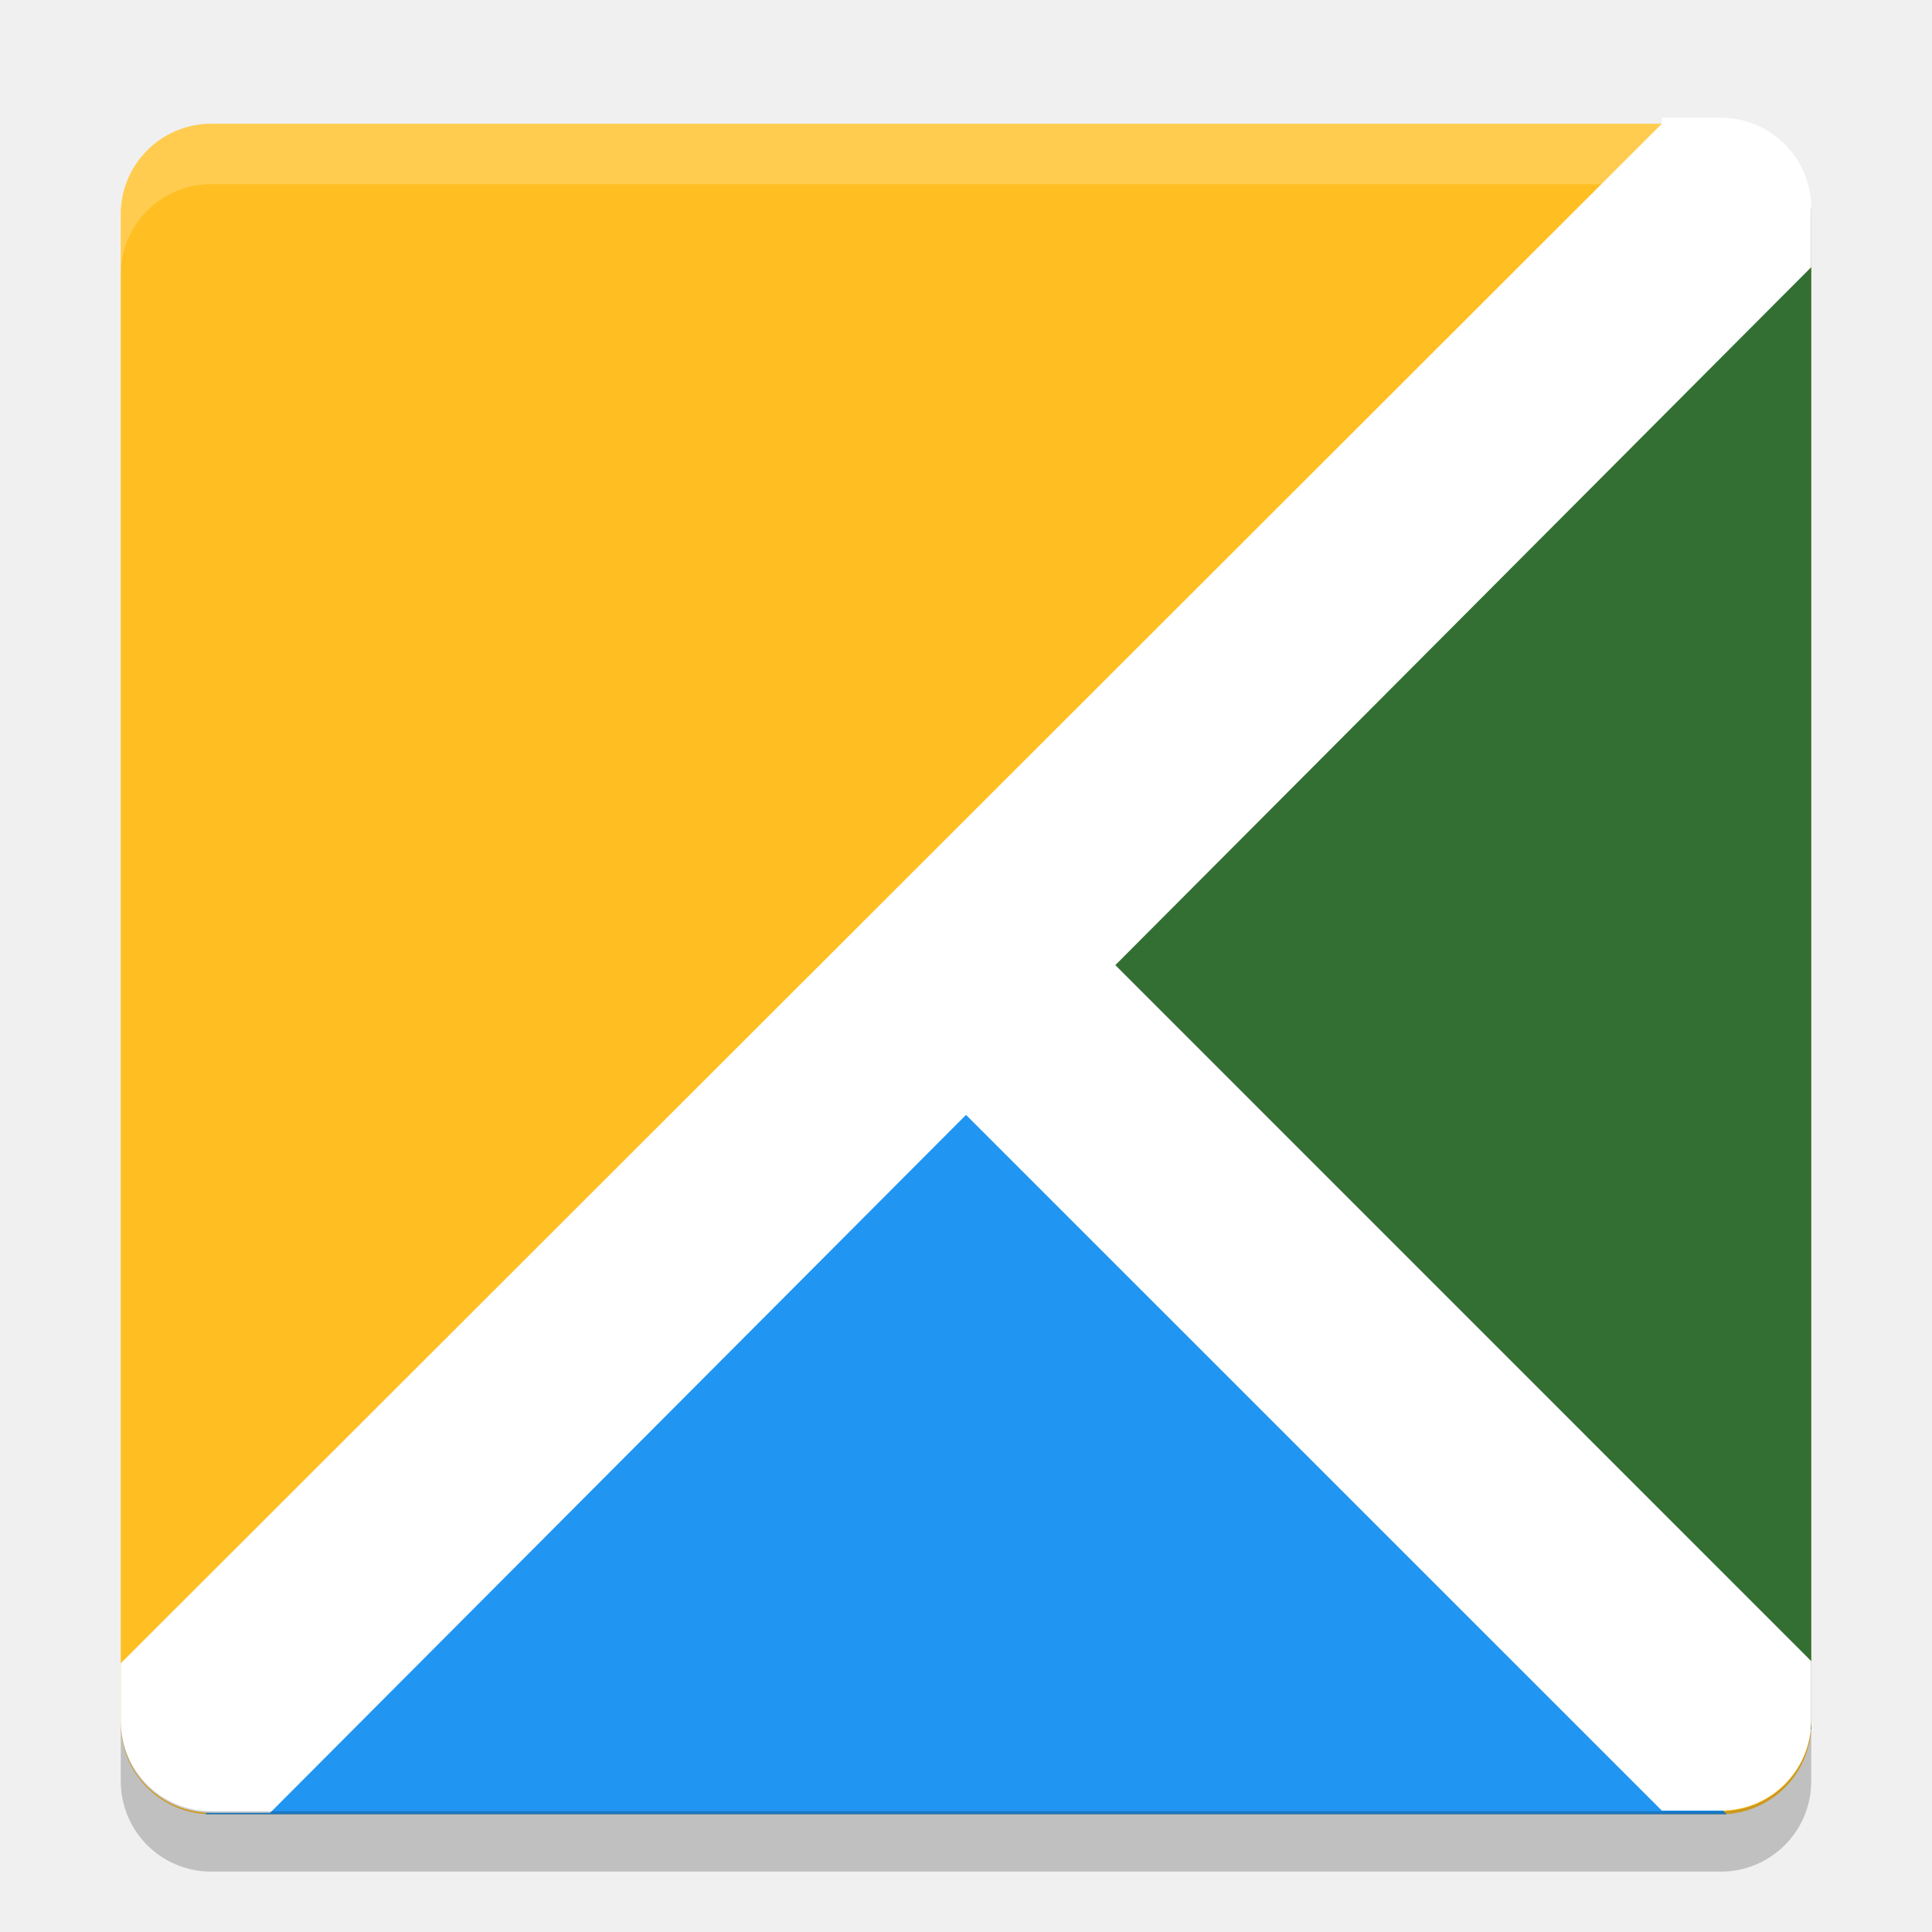
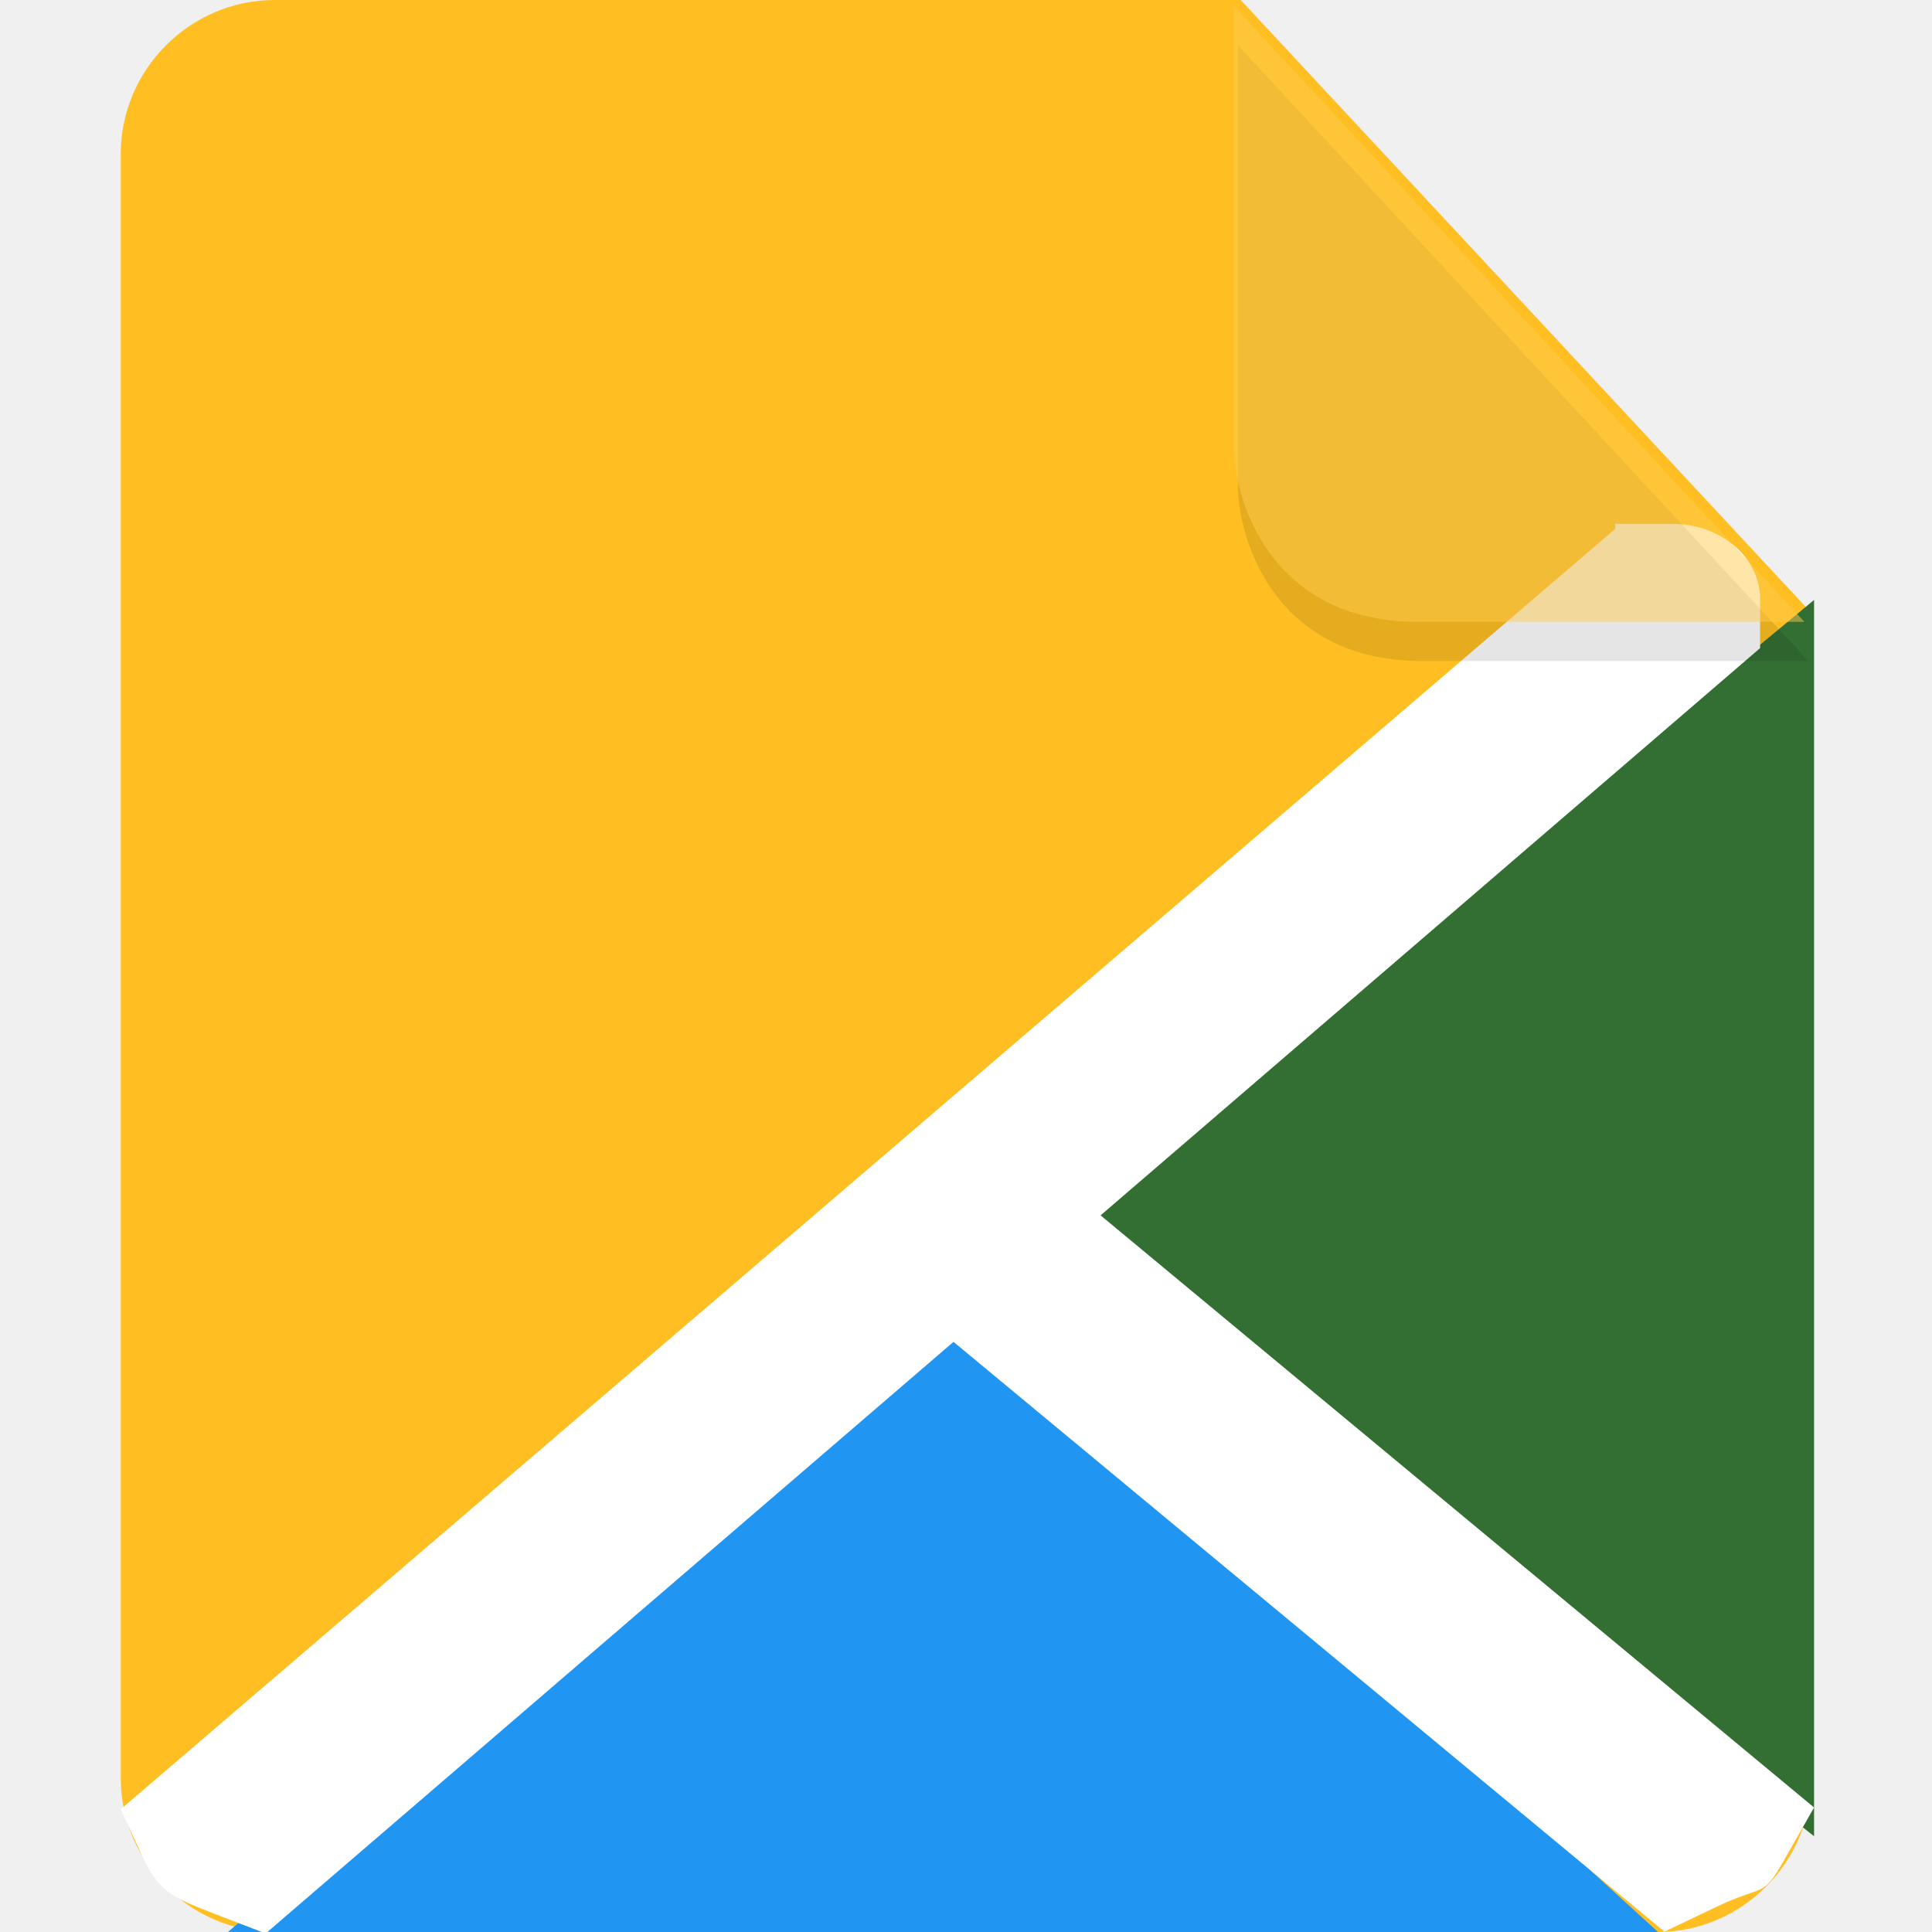
- <svg xmlns="http://www.w3.org/2000/svg" width="32" height="32" version="1.1">
-   <rect style="fill:#ffbf23" width="28" height="28" x="-30.05" y="-30" rx="1.5" ry="1.5" transform="matrix(0,-1,-1,0,0,0)" />
-   <path style="opacity:0.2;fill:#ffffff" d="M 3.5,2.05 C 2.669,2.05 2,2.719 2,3.55 l 0,1 C 2,3.719 2.669,3.05 3.5,3.05 l 25,0 c 0.831,0 1.5,0.669 1.5,1.5 l 0,-1 c 0,-0.831 -0.669,-1.5 -1.5,-1.5 l -25,0 z" />
-   <path style="fill:#2095f2;fill-rule:evenodd" d="M 3.4,30.05 16,17.45 28.6,30.05 Z" />
-   <path style="fill:#336f33;fill-rule:evenodd" d="M 30,28.65 17.4,16.05 30,3.45 Z" />
-   <path style="fill:#ffffff;fill-rule:evenodd" d="m 17.238,14.75 -2.477,2.477 12.764,12.762 0.975,0 c 0.831,0 1.5,-0.669 1.5,-1.5 l 0,-0.975 -12.762,-12.764 z" />
-   <path style="fill:#ffffff;fill-rule:evenodd" d="M 27.525,2.05 2,27.55 2,28.525 c 0,0.831 0.669,1.5 1.5,1.5 l 0.975,0 25.525,-25.6 0,-0.975 c 0,-0.831 -0.669,-1.5 -1.5,-1.5 l -0.975,0 z" />
-   <path style="opacity:0.2" d="m 2,28.5 0,1 C 2,30.331 2.669,31 3.5,31 l 25,0 c 0.831,0 1.5,-0.669 1.5,-1.5 l 0,-1 c 0,0.831 -0.669,1.5 -1.5,1.5 l -25,0 C 2.669,30 2,29.331 2,28.5 Z" />
+ <svg xmlns="http://www.w3.org/2000/svg" id="_图层_1" data-name="图层_1" version="1.1" viewBox="0 0 128 128" width="32" height="32" xml:space="preserve">
+   <defs id="defs1">
+     <style id="style1">
+       .st0 {
+         fill: #0071e9;
+       }
+ 
+       .st1 {
+         fill: #fff;
+       }
+ 
+       .st2 {
+         fill: #5aaaff;
+         isolation: isolate;
+         opacity: .5;
+       }
+     </style>
+   </defs>
+   <path class="st0" d="M18.2,0c-5.6,0-10.2,4.6-10.2,10.2v107.6c0,5.6,4.6,10.2,10.2,10.2h91.6c5.6,0,10.2-4.6,10.2-10.2V40.6L82.2,0H18.2Z" id="path1" style="fill:#ffbf23;fill-opacity:1" />
+   <g id="g3" transform="matrix(2.003342,0,0,1.662313,-0.01336676,28.44359)" style="display:inline">
+     <path style="fill:#2095f2;fill-rule:evenodd" d="M 7.547,59.887 32,34.8 55.145,60.225 Z" id="path3" />
+     <path style="fill:#336f33;fill-rule:evenodd" d="M 60,56.074 34.8,32 60,6.8 Z" id="path4" />
+     <path style="fill:#ffffff;fill-rule:evenodd" d="m 34.476,29.4 -4.953,4.953 25.528,25.524 1.762,-1.013 c 1.5,-0.862 1.477,-0.317 2.159,-1.762 L 60,54.928 34.476,29.4 Z" id="path5" />
+     <path style="fill:#ffffff;fill-rule:evenodd;stroke-width:0.984" d="M 53.423,3.968 4,54.997 4.654,56.722 c 0.573,1.513 0.936,1.743 2.437,2.439 L 8.792,59.949 58.215,8.72 V 6.77 c 0,-1.663 -1.295,-3.002 -2.904,-3.002 H 53.423 Z" id="path6" />
+   </g>
+   <path class="st2" d="m 82.013,2.994 v 29.2 c 0,3.2 2.2,11.6 12.2,11.6 h 25.6 z" id="path2" style="fill:#000000;fill-opacity:0.2" />
+   <path class="st2" d="M 81.743,0.398 V 29.598 c 0,3.2 2.2,11.6 12.2,11.6 h 25.6 z" id="path2-6" style="opacity:0.5;isolation:isolate;fill:#ffcc4f;fill-opacity:1" />
</svg>
